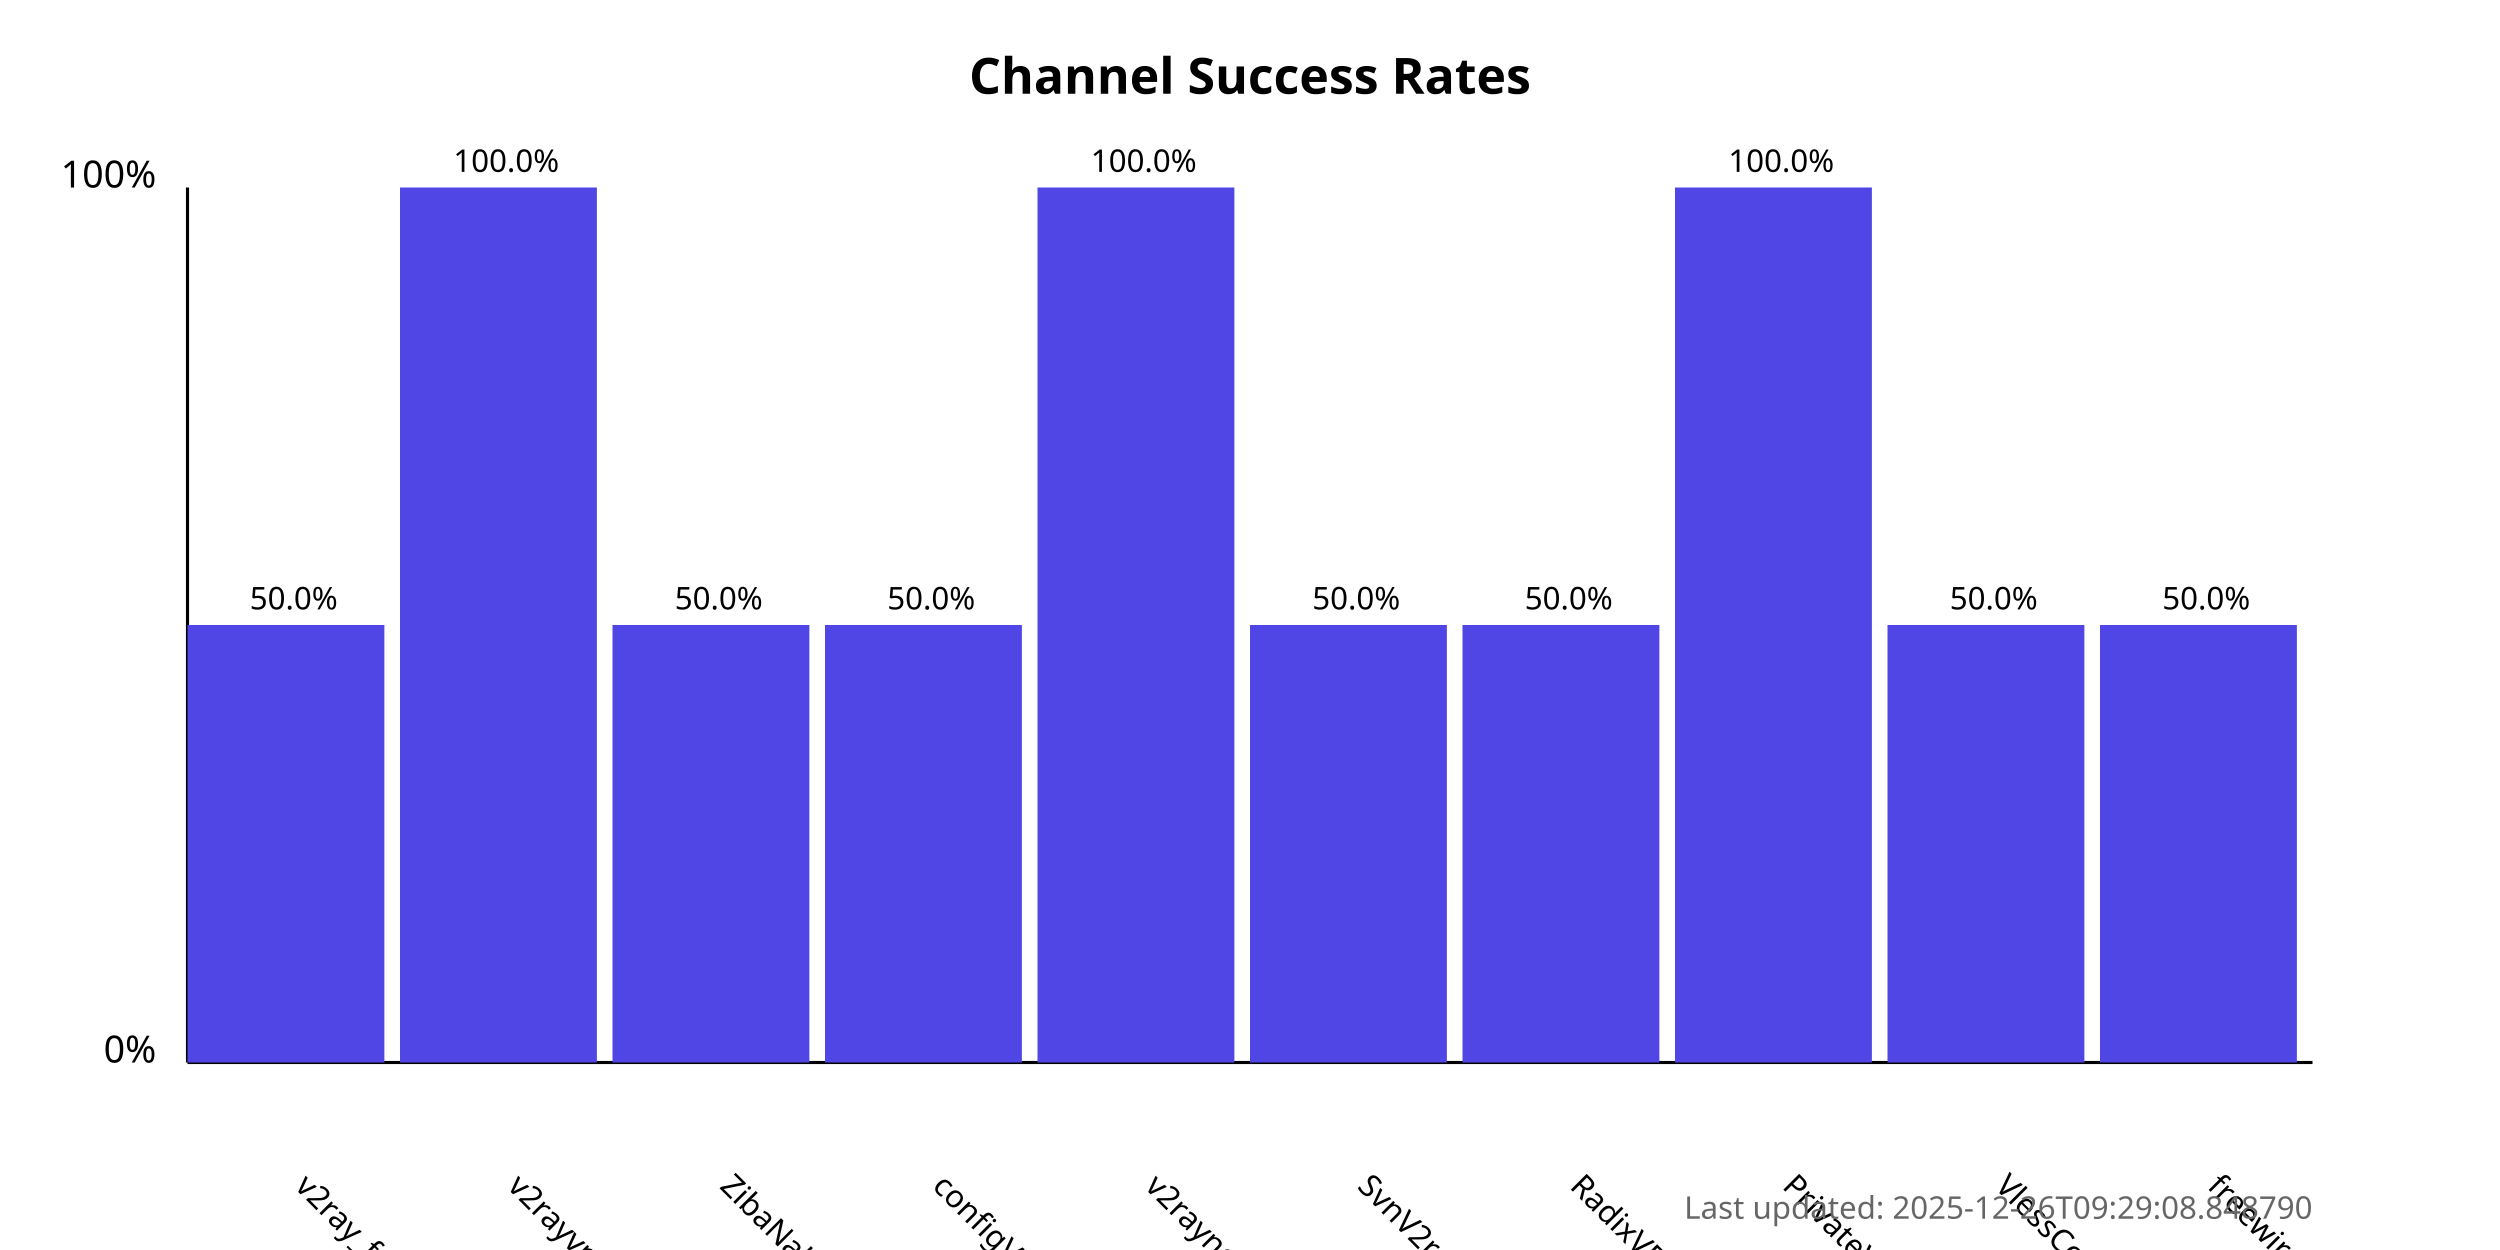
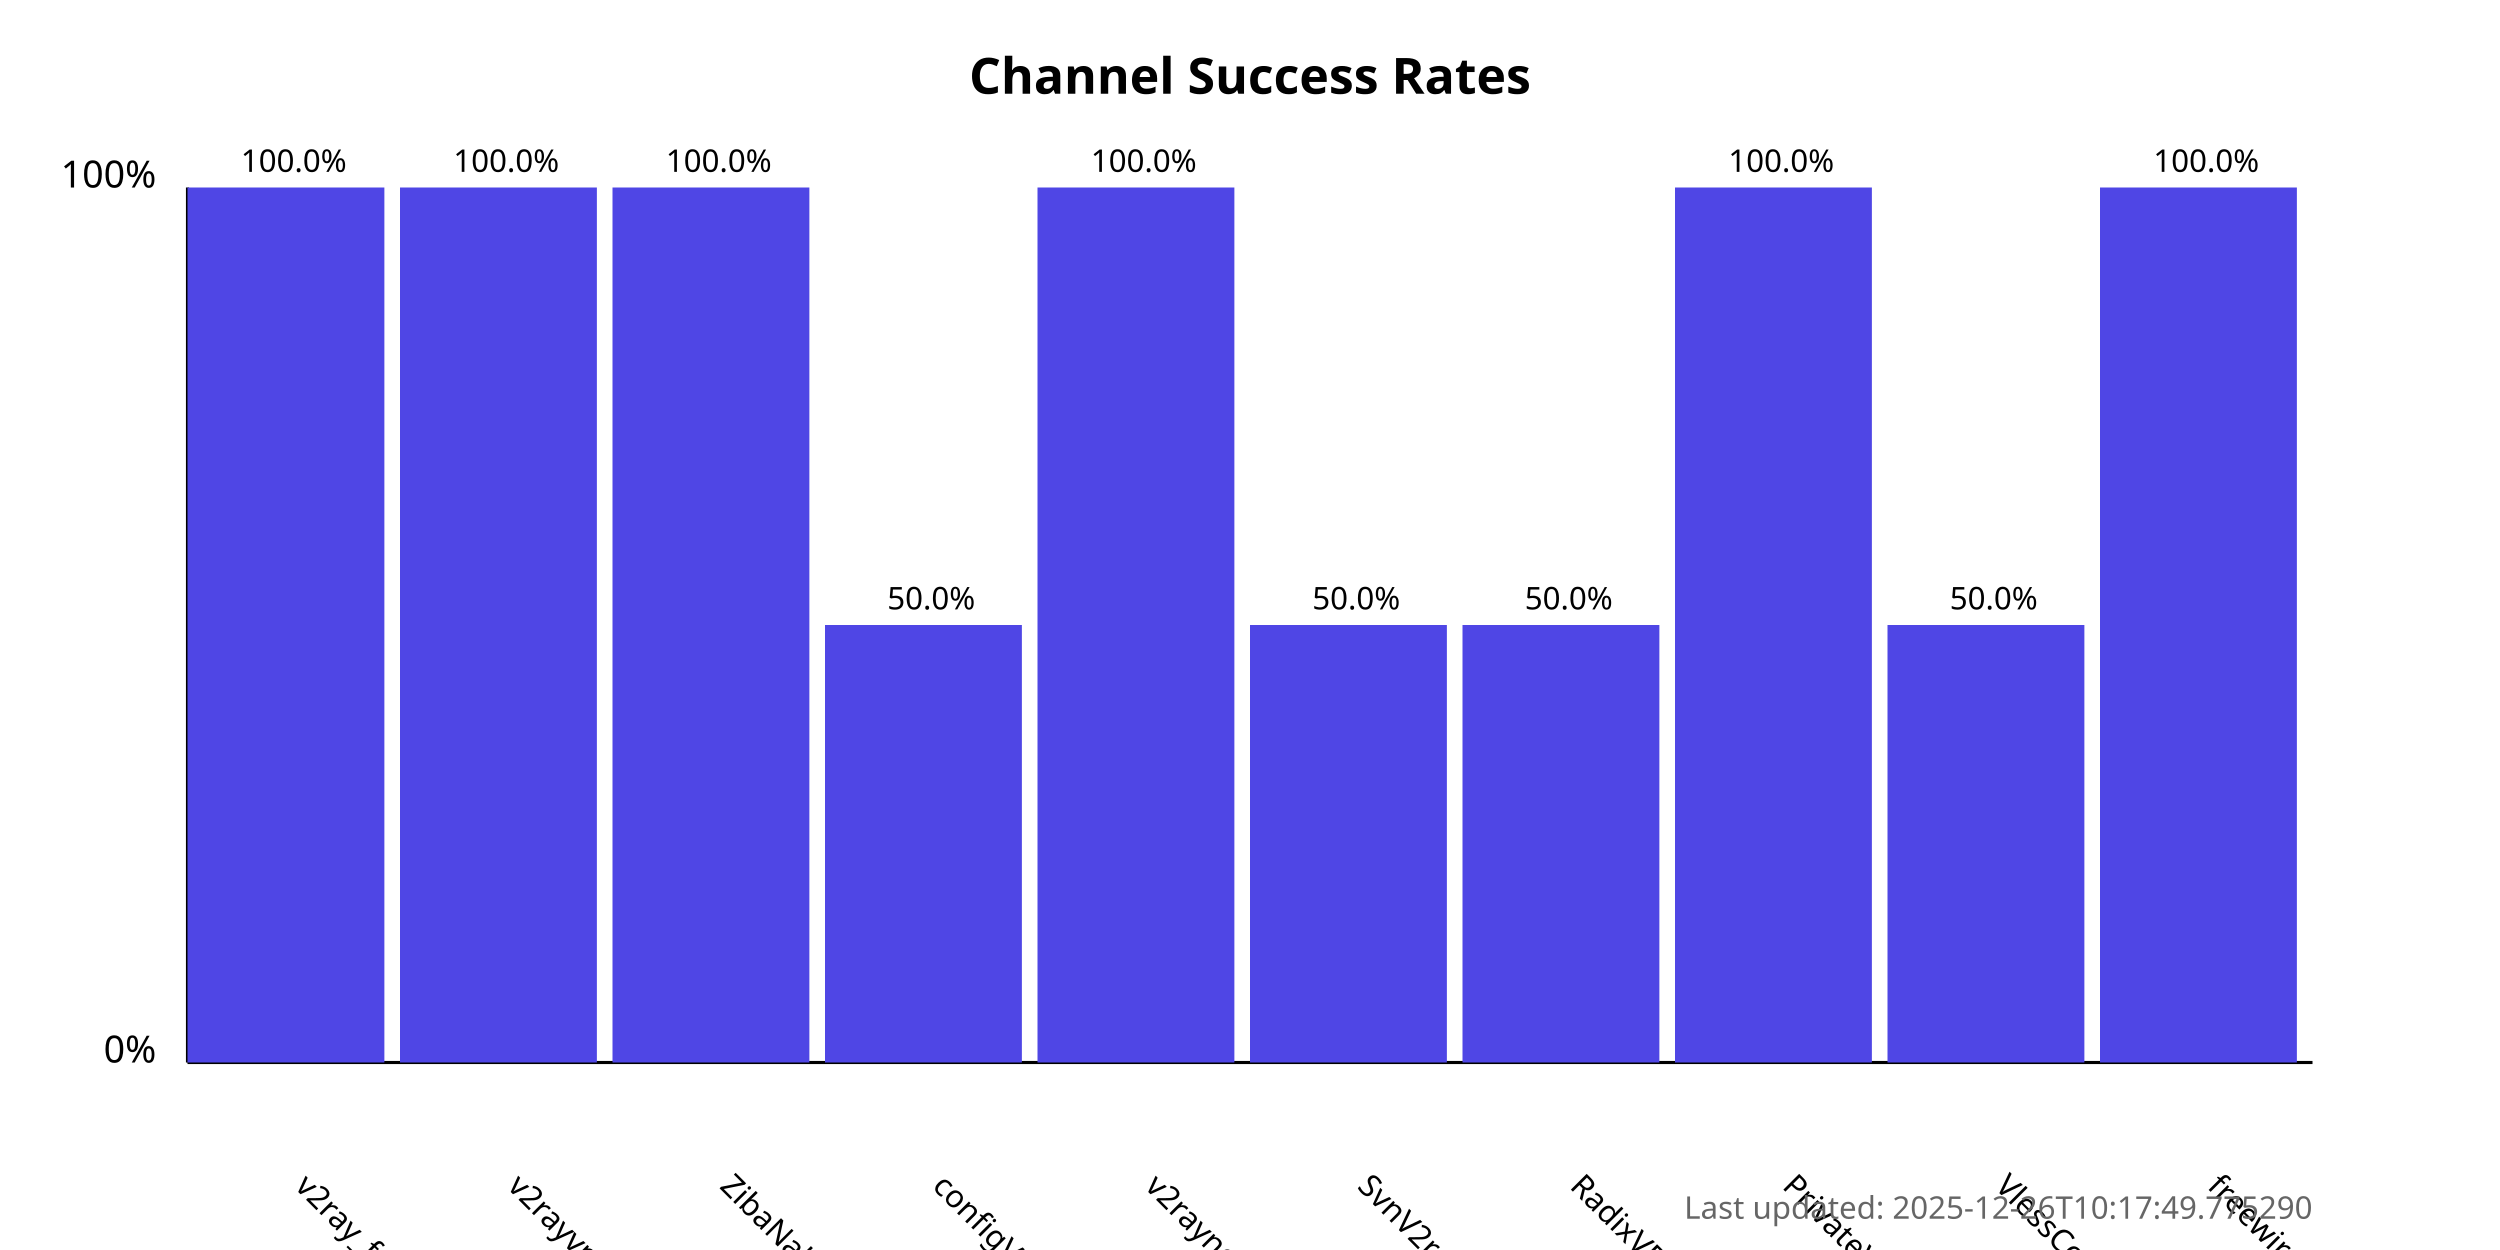
<svg xmlns="http://www.w3.org/2000/svg" width="800" height="400">
  <style>
            .chart-title { font: bold 16px sans-serif; }
            .axis-label { font: 12px sans-serif; }
            .tick-label { font: 10px sans-serif; }
            .bar { fill: #4f46e5; }
            .bar:hover { fill: #6366f1; }
            .timestamp { font: 10px sans-serif; fill: #666; }
        </style>
  <text x="400.0" y="30" text-anchor="middle" class="chart-title">
            Channel Success Rates
        </text>
  <line x1="60" y1="340" x2="60" y2="60" stroke="black" stroke-width="1" />
  <line x1="60" y1="340" x2="740" y2="340" stroke="black" stroke-width="1" />
  <text x="50" y="340" text-anchor="end" class="axis-label">0%</text>
  <text x="50" y="60" text-anchor="end" class="axis-label">100%</text>
  <g>
-     <rect x="60" y="200.0" width="63.0" height="140.0" class="bar" />
+     <rect x="60" y="60.0" width="63.0" height="280.0" class="bar" />
    <text x="94.0" y="380" transform="rotate(45, 94.0, 380)" text-anchor="start" class="tick-label">
                v2ray_free_conf
            </text>
-     <text x="94.0" y="195.0" text-anchor="middle" class="tick-label">
-                 50.0%
+     <text x="94.0" y="55.0" text-anchor="middle" class="tick-label">
+                 100.0%
            </text>
  </g>
  <g>
    <rect x="128.0" y="60.0" width="63.0" height="280.0" class="bar" />
    <text x="162.0" y="380" transform="rotate(45, 162.0, 380)" text-anchor="start" class="tick-label">
                v2rayvpno
            </text>
    <text x="162.0" y="55.0" text-anchor="middle" class="tick-label">
                100.0%
            </text>
  </g>
  <g>
-     <rect x="196.0" y="200.0" width="63.0" height="140.0" class="bar" />
+     <rect x="196.0" y="60.0" width="63.0" height="280.0" class="bar" />
    <text x="230.0" y="380" transform="rotate(45, 230.0, 380)" text-anchor="start" class="tick-label">
                ZibaNabz
            </text>
-     <text x="230.0" y="195.0" text-anchor="middle" class="tick-label">
-                 50.0%
+     <text x="230.0" y="55.0" text-anchor="middle" class="tick-label">
+                 100.0%
            </text>
  </g>
  <g>
    <rect x="264.0" y="200.0" width="63.0" height="140.0" class="bar" />
    <text x="298.0" y="380" transform="rotate(45, 298.0, 380)" text-anchor="start" class="tick-label">
                configV2rayForFree
            </text>
    <text x="298.0" y="195.0" text-anchor="middle" class="tick-label">
                50.0%
            </text>
  </g>
  <g>
    <rect x="332.0" y="60.0" width="63.0" height="280.0" class="bar" />
    <text x="366.0" y="380" transform="rotate(45, 366.0, 380)" text-anchor="start" class="tick-label">
                v2rayngvpn
            </text>
    <text x="366.0" y="55.0" text-anchor="middle" class="tick-label">
                100.0%
            </text>
  </g>
  <g>
    <rect x="400.0" y="200.0" width="63.0" height="140.0" class="bar" />
    <text x="434.0" y="380" transform="rotate(45, 434.0, 380)" text-anchor="start" class="tick-label">
                SvnV2ray
            </text>
    <text x="434.0" y="195.0" text-anchor="middle" class="tick-label">
                50.0%
            </text>
  </g>
  <g>
    <rect x="468.0" y="200.0" width="63.0" height="140.0" class="bar" />
    <text x="502.0" y="380" transform="rotate(45, 502.0, 380)" text-anchor="start" class="tick-label">
                RadixVPN
            </text>
    <text x="502.0" y="195.0" text-anchor="middle" class="tick-label">
                50.0%
            </text>
  </g>
  <g>
    <rect x="536.0" y="60.0" width="63.0" height="280.0" class="bar" />
    <text x="570.0" y="380" transform="rotate(45, 570.0, 380)" text-anchor="start" class="tick-label">
                PrivateVPNs
            </text>
    <text x="570.0" y="55.0" text-anchor="middle" class="tick-label">
                100.0%
            </text>
  </g>
  <g>
    <rect x="604.0" y="200.0" width="63.0" height="140.0" class="bar" />
    <text x="638.0" y="380" transform="rotate(45, 638.0, 380)" text-anchor="start" class="tick-label">
                VlessConfig
            </text>
    <text x="638.0" y="195.0" text-anchor="middle" class="tick-label">
                50.0%
            </text>
  </g>
  <g>
-     <rect x="672.0" y="200.0" width="63.0" height="140.0" class="bar" />
+     <rect x="672.0" y="60.0" width="63.0" height="280.0" class="bar" />
    <text x="706.0" y="380" transform="rotate(45, 706.0, 380)" text-anchor="start" class="tick-label">
                freewireguard
            </text>
-     <text x="706.0" y="195.0" text-anchor="middle" class="tick-label">
-                 50.0%
+     <text x="706.0" y="55.0" text-anchor="middle" class="tick-label">
+                 100.0%
            </text>
  </g>
  <text x="740" y="390" text-anchor="end" class="timestamp">
-             Last updated: 2025-12-26T09:29:08.848790
+             Last updated: 2025-12-26T10:17:49.775290
        </text>
</svg>
